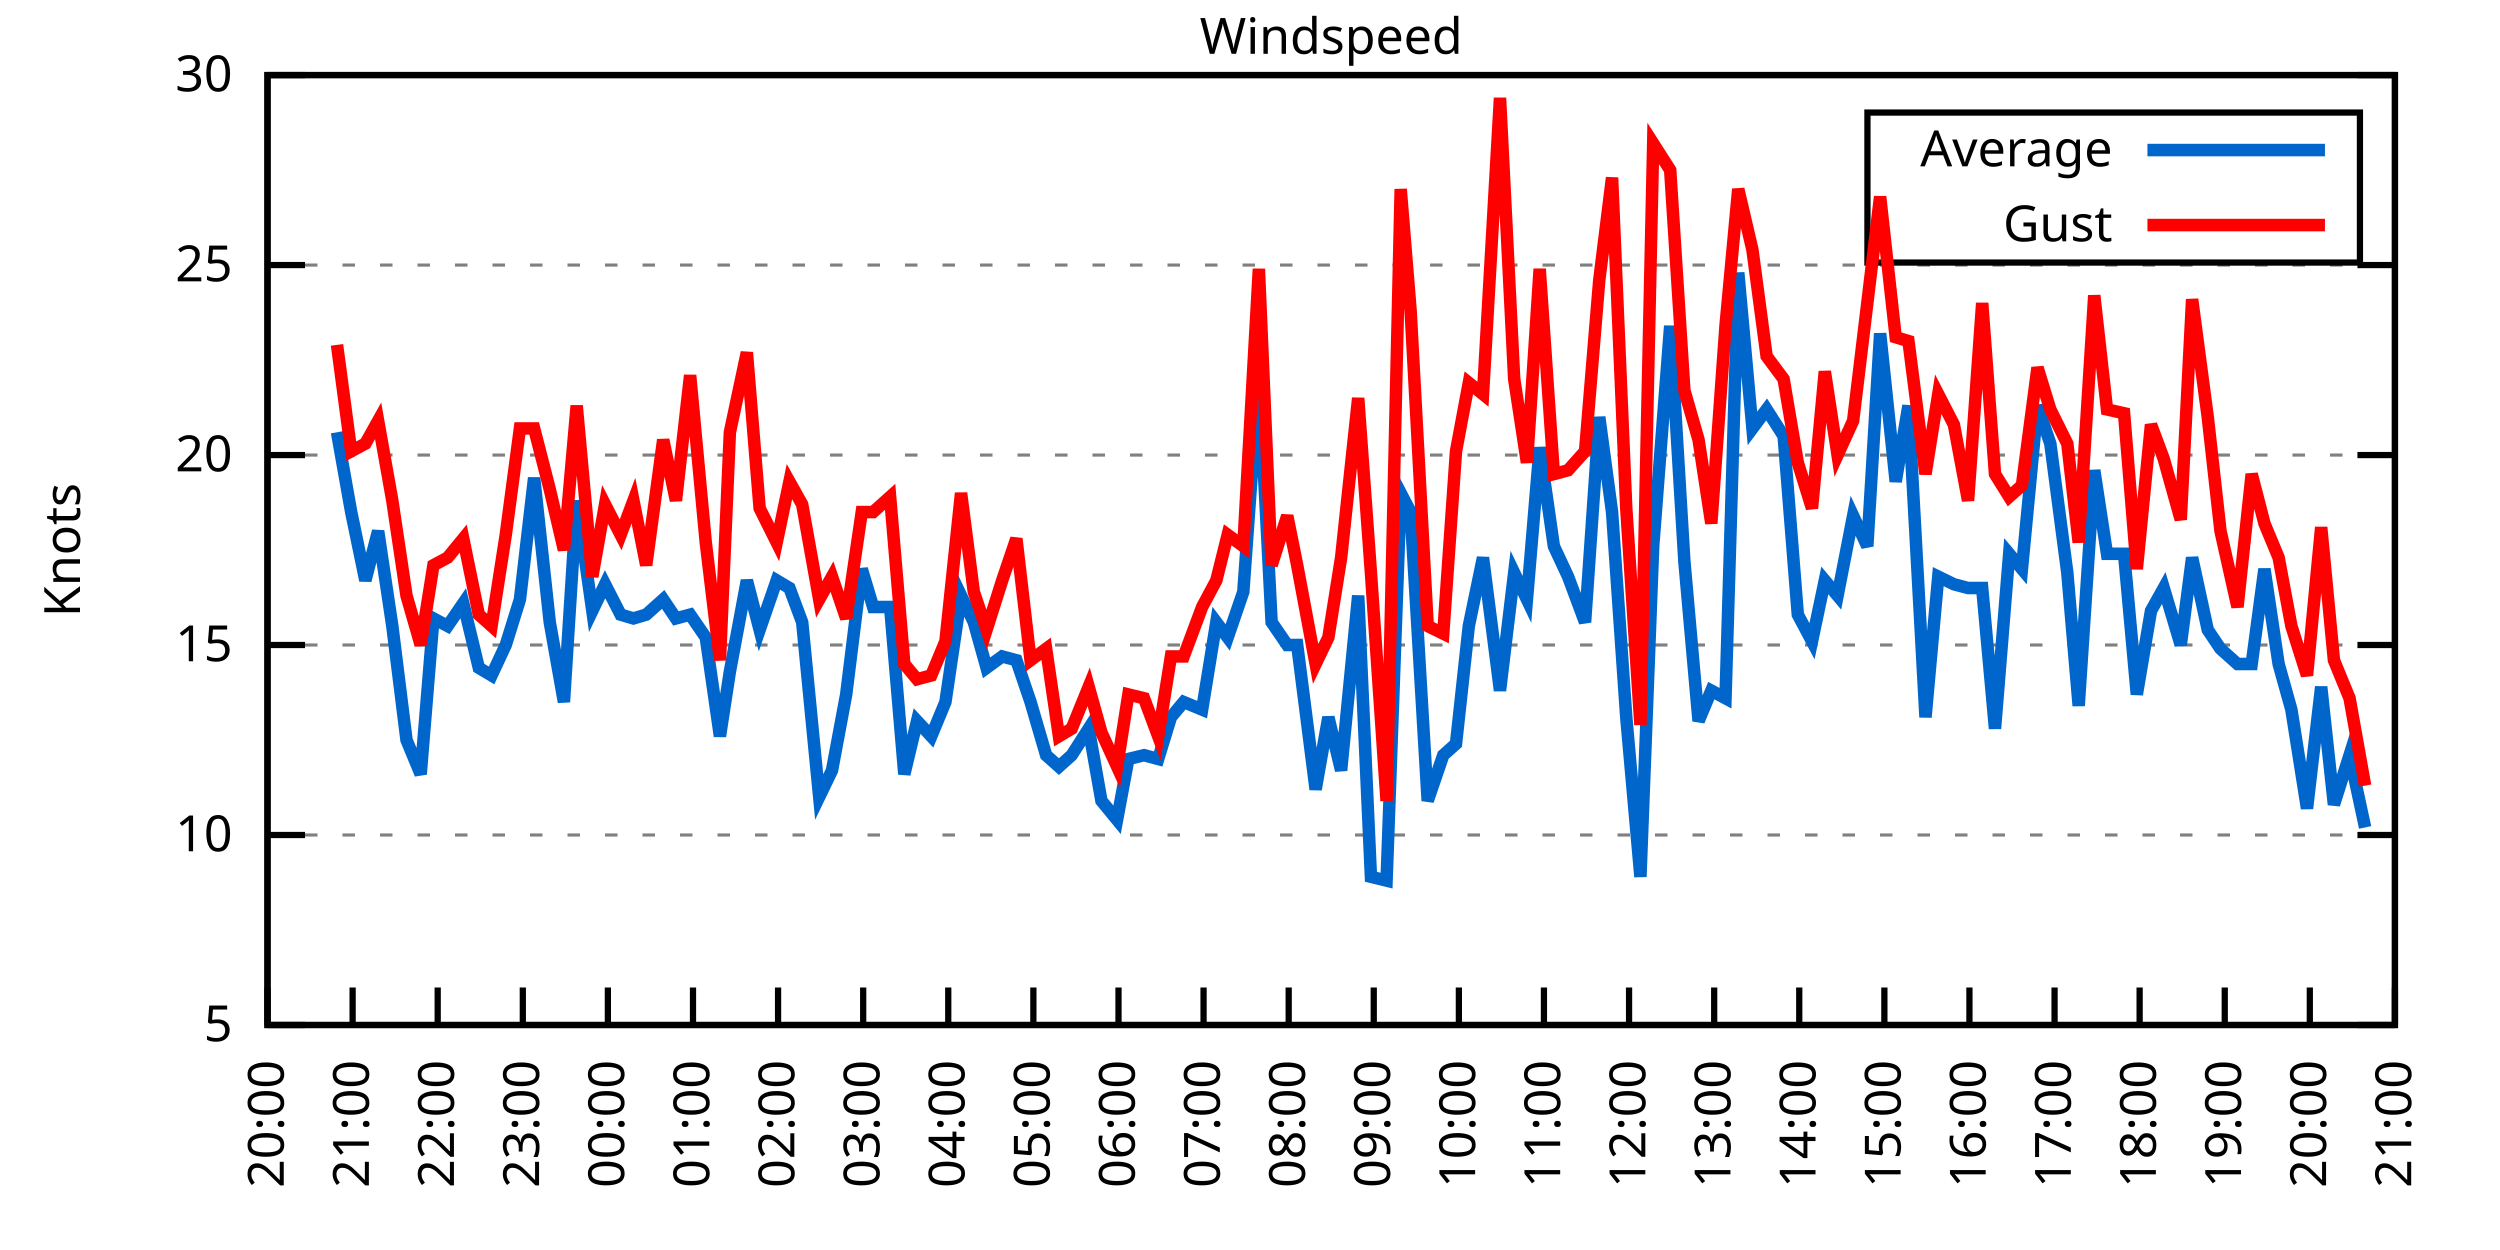
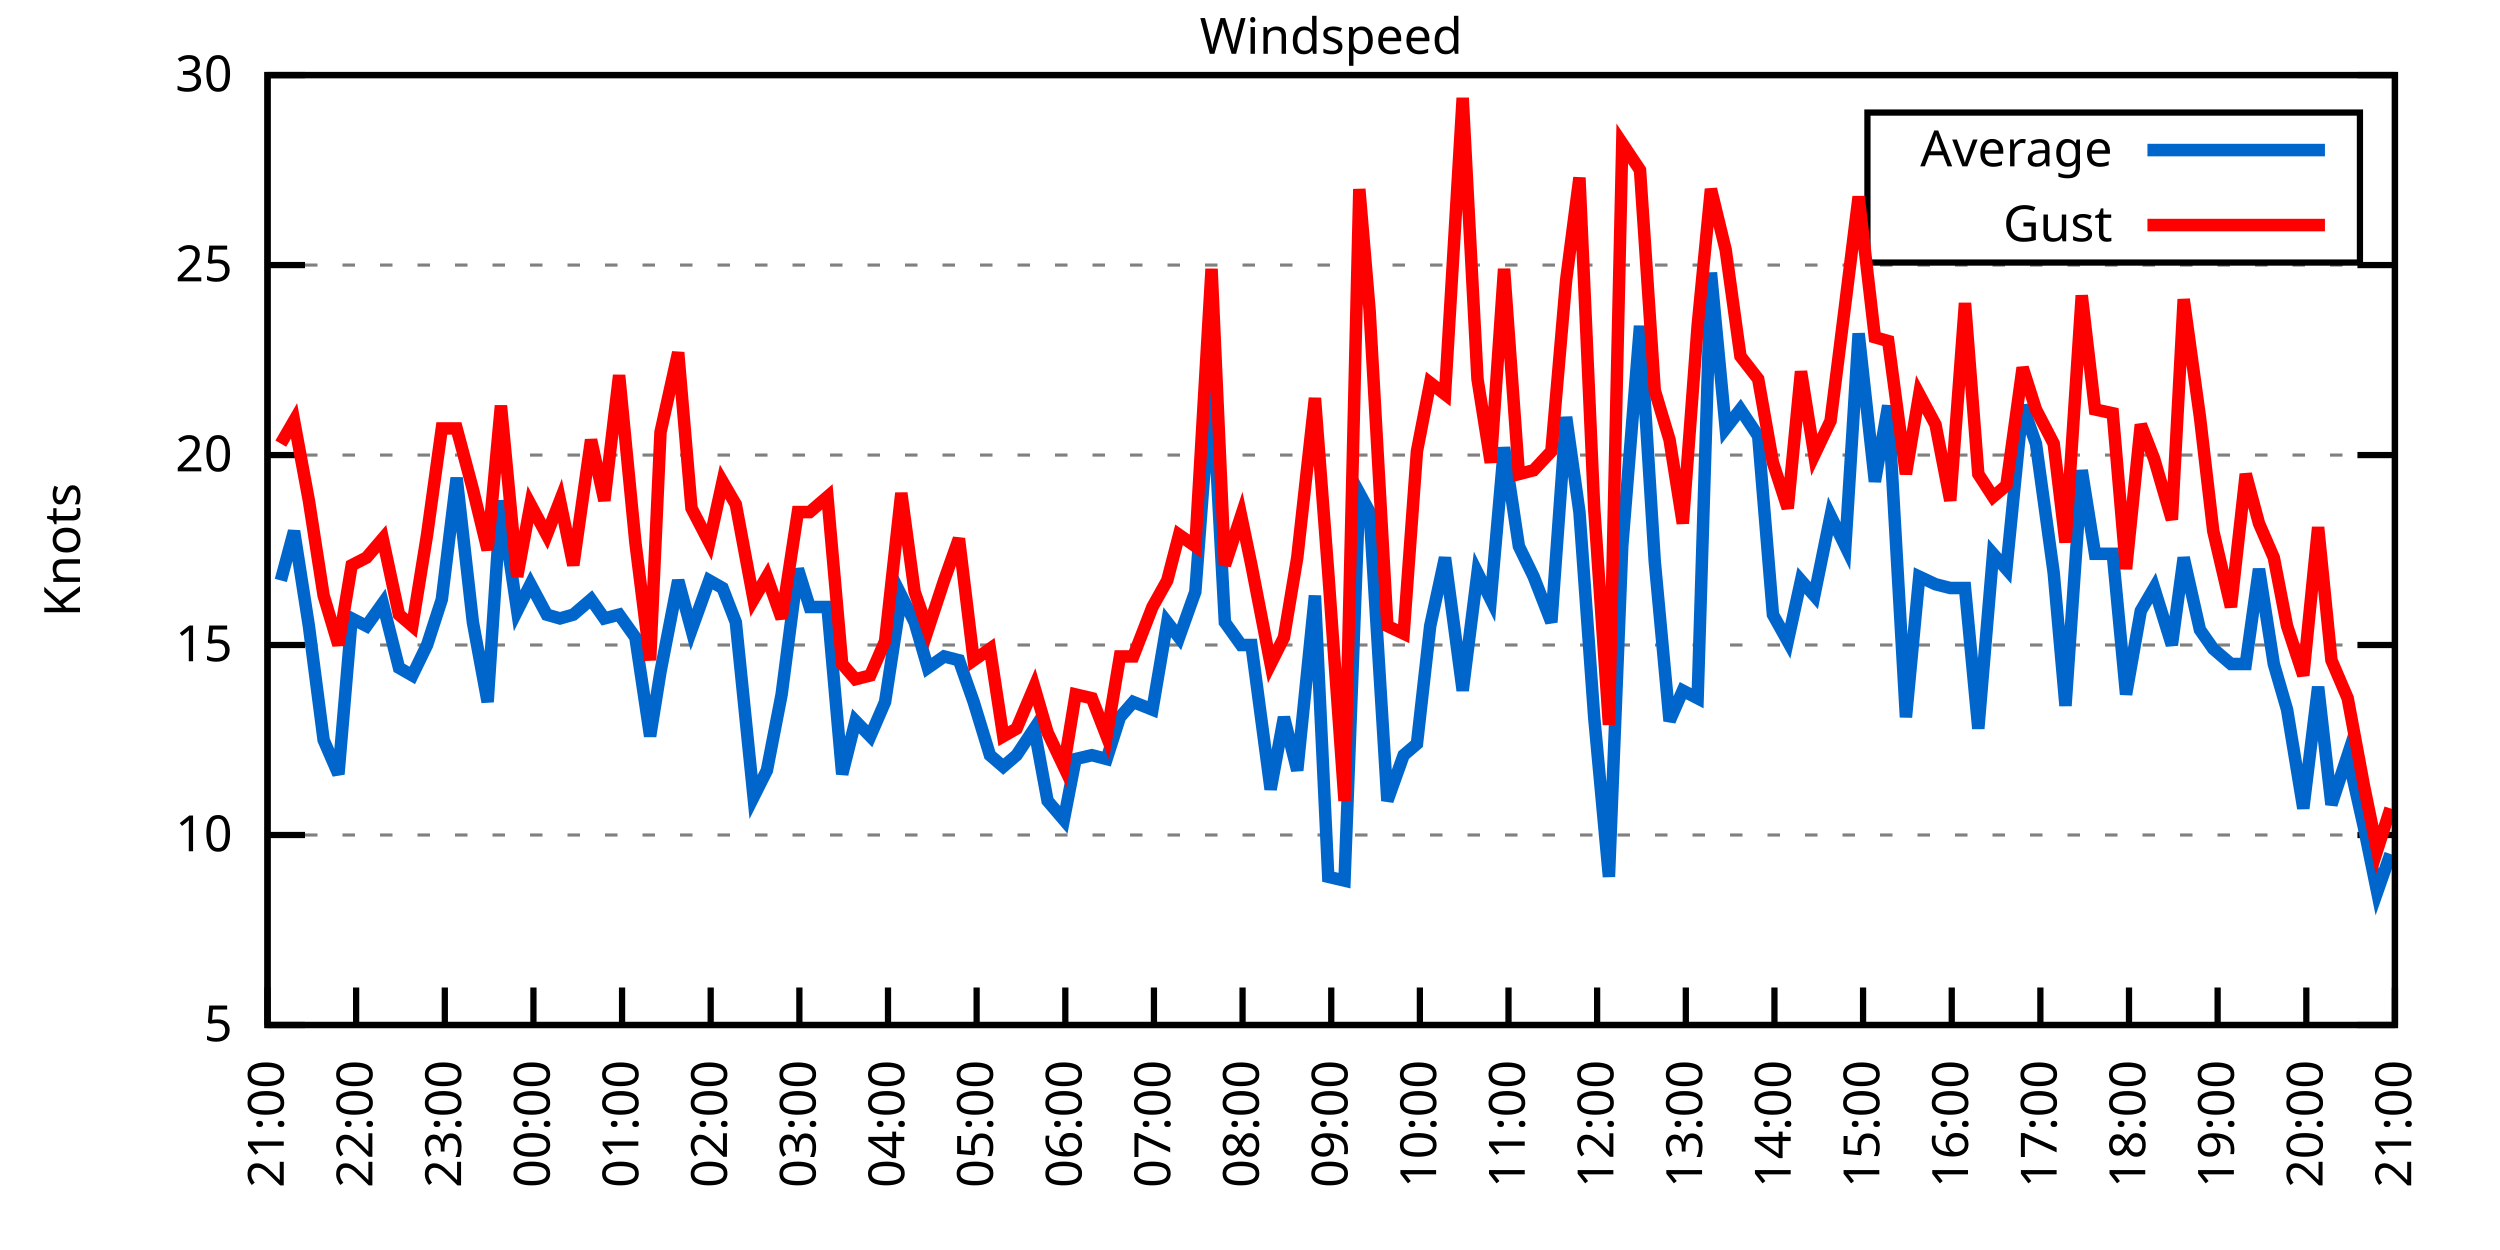
<svg xmlns="http://www.w3.org/2000/svg" xmlns:xlink="http://www.w3.org/1999/xlink" width="400" height="200" viewBox="0 0 400 200">
  <g id="gnuplot_canvas">
    <rect x="0" y="0" width="400" height="200" fill="none" />
    <defs>
      <circle id="gpDot" r="0.5" stroke-width="0.5" stroke="currentColor" />
      <path id="gpPt0" stroke-width="0.333" stroke="currentColor" d="M-1,0 h2 M0,-1 v2" />
      <path id="gpPt1" stroke-width="0.333" stroke="currentColor" d="M-1,-1 L1,1 M1,-1 L-1,1" />
      <path id="gpPt2" stroke-width="0.333" stroke="currentColor" d="M-1,0 L1,0 M0,-1 L0,1 M-1,-1 L1,1 M-1,1 L1,-1" />
      <rect id="gpPt3" stroke-width="0.333" stroke="currentColor" x="-1" y="-1" width="2" height="2" />
      <rect id="gpPt4" stroke-width="0.333" stroke="currentColor" fill="currentColor" x="-1" y="-1" width="2" height="2" />
      <circle id="gpPt5" stroke-width="0.333" stroke="currentColor" cx="0" cy="0" r="1" />
      <use xlink:href="#gpPt5" id="gpPt6" fill="currentColor" stroke="none" />
      <path id="gpPt7" stroke-width="0.333" stroke="currentColor" d="M0,-1.33 L-1.33,0.67 L1.33,0.67 z" />
      <use xlink:href="#gpPt7" id="gpPt8" fill="currentColor" stroke="none" />
      <use xlink:href="#gpPt7" id="gpPt9" stroke="currentColor" transform="rotate(180)" />
      <use xlink:href="#gpPt9" id="gpPt10" fill="currentColor" stroke="none" />
      <use xlink:href="#gpPt3" id="gpPt11" stroke="currentColor" transform="rotate(45)" />
      <use xlink:href="#gpPt11" id="gpPt12" fill="currentColor" stroke="none" />
      <path id="gpPt13" stroke-width="0.333" stroke="currentColor" d="M0,1.330 L1.265,0.411 L0.782,-1.067 L-0.782,-1.076 L-1.265,0.411 z" />
      <use xlink:href="#gpPt13" id="gpPt14" fill="currentColor" stroke="none" />
      <filter id="textbox" filterUnits="objectBoundingBox" x="0" y="0" height="1" width="1">
        <feFlood flood-color="white" flood-opacity="1" result="bgnd" />
        <feComposite in="SourceGraphic" in2="bgnd" operator="atop" />
      </filter>
      <filter id="greybox" filterUnits="objectBoundingBox" x="0" y="0" height="1" width="1">
        <feFlood flood-color="lightgrey" flood-opacity="1" result="grey" />
        <feComposite in="SourceGraphic" in2="grey" operator="atop" />
      </filter>
    </defs>
    <g fill="none" color="white" stroke="currentColor" stroke-width="1.00" stroke-linecap="butt" stroke-linejoin="miter">
</g>
    <g fill="none" color="black" stroke="currentColor" stroke-width="1.00" stroke-linecap="butt" stroke-linejoin="miter">
      <g stroke="none" shape-rendering="crispEdges">
        <polygon fill="rgb(255, 255, 255)" points="42.80,164.00 383.18,164.00 383.18,12.02 42.80,12.02 " />
      </g>
    </g>
    <g fill="none" color="black" stroke="currentColor" stroke-width="1.00" stroke-linecap="butt" stroke-linejoin="miter">
</g>
    <g fill="none" color="black" stroke="black" stroke-width="0.50" stroke-linecap="butt" stroke-linejoin="miter">
</g>
    <g fill="none" color="gray" stroke="currentColor" stroke-width="0.50" stroke-linecap="butt" stroke-linejoin="miter">
      <path stroke="gray" stroke-dasharray="2,4" class="gridline" d="M42.80,164.00 L383.19,164.00  " />
    </g>
    <g fill="none" color="gray" stroke="gray" stroke-width="1.00" stroke-linecap="butt" stroke-linejoin="miter">
</g>
    <g fill="none" color="black" stroke="currentColor" stroke-width="1.00" stroke-linecap="butt" stroke-linejoin="miter">
      <path stroke="black" d="M42.80,164.00 L48.80,164.00 M383.19,164.00 L377.19,164.00  " />
      <g transform="translate(37.20,166.60)" stroke="none" fill="black" font-family="Sans" font-size="8.00" text-anchor="end">
        <text>
          <tspan font-family="Sans"> 5</tspan>
        </text>
      </g>
    </g>
    <g fill="none" color="black" stroke="currentColor" stroke-width="1.00" stroke-linecap="butt" stroke-linejoin="miter">
</g>
    <g fill="none" color="black" stroke="black" stroke-width="0.50" stroke-linecap="butt" stroke-linejoin="miter">
</g>
    <g fill="none" color="gray" stroke="currentColor" stroke-width="0.50" stroke-linecap="butt" stroke-linejoin="miter">
      <path stroke="gray" stroke-dasharray="2,4" class="gridline" d="M42.80,133.60 L383.19,133.60  " />
    </g>
    <g fill="none" color="gray" stroke="gray" stroke-width="1.00" stroke-linecap="butt" stroke-linejoin="miter">
</g>
    <g fill="none" color="black" stroke="currentColor" stroke-width="1.00" stroke-linecap="butt" stroke-linejoin="miter">
      <path stroke="black" d="M42.80,133.60 L48.80,133.60 M383.19,133.60 L377.19,133.60  " />
      <g transform="translate(37.20,136.20)" stroke="none" fill="black" font-family="Sans" font-size="8.00" text-anchor="end">
        <text>
          <tspan font-family="Sans"> 10</tspan>
        </text>
      </g>
    </g>
    <g fill="none" color="black" stroke="currentColor" stroke-width="1.00" stroke-linecap="butt" stroke-linejoin="miter">
</g>
    <g fill="none" color="black" stroke="black" stroke-width="0.50" stroke-linecap="butt" stroke-linejoin="miter">
</g>
    <g fill="none" color="gray" stroke="currentColor" stroke-width="0.50" stroke-linecap="butt" stroke-linejoin="miter">
      <path stroke="gray" stroke-dasharray="2,4" class="gridline" d="M42.80,103.20 L383.19,103.20  " />
    </g>
    <g fill="none" color="gray" stroke="gray" stroke-width="1.00" stroke-linecap="butt" stroke-linejoin="miter">
</g>
    <g fill="none" color="black" stroke="currentColor" stroke-width="1.00" stroke-linecap="butt" stroke-linejoin="miter">
      <path stroke="black" d="M42.80,103.20 L48.80,103.20 M383.19,103.20 L377.19,103.20  " />
      <g transform="translate(37.20,105.80)" stroke="none" fill="black" font-family="Sans" font-size="8.00" text-anchor="end">
        <text>
          <tspan font-family="Sans"> 15</tspan>
        </text>
      </g>
    </g>
    <g fill="none" color="black" stroke="currentColor" stroke-width="1.00" stroke-linecap="butt" stroke-linejoin="miter">
</g>
    <g fill="none" color="black" stroke="black" stroke-width="0.50" stroke-linecap="butt" stroke-linejoin="miter">
</g>
    <g fill="none" color="gray" stroke="currentColor" stroke-width="0.50" stroke-linecap="butt" stroke-linejoin="miter">
      <path stroke="gray" stroke-dasharray="2,4" class="gridline" d="M42.80,72.81 L383.19,72.81  " />
    </g>
    <g fill="none" color="gray" stroke="gray" stroke-width="1.00" stroke-linecap="butt" stroke-linejoin="miter">
</g>
    <g fill="none" color="black" stroke="currentColor" stroke-width="1.00" stroke-linecap="butt" stroke-linejoin="miter">
      <path stroke="black" d="M42.80,72.81 L48.80,72.81 M383.19,72.81 L377.19,72.81  " />
      <g transform="translate(37.20,75.41)" stroke="none" fill="black" font-family="Sans" font-size="8.00" text-anchor="end">
        <text>
          <tspan font-family="Sans"> 20</tspan>
        </text>
      </g>
    </g>
    <g fill="none" color="black" stroke="currentColor" stroke-width="1.00" stroke-linecap="butt" stroke-linejoin="miter">
</g>
    <g fill="none" color="black" stroke="black" stroke-width="0.50" stroke-linecap="butt" stroke-linejoin="miter">
</g>
    <g fill="none" color="gray" stroke="currentColor" stroke-width="0.50" stroke-linecap="butt" stroke-linejoin="miter">
      <path stroke="gray" stroke-dasharray="2,4" class="gridline" d="M42.80,42.41 L383.19,42.41  " />
    </g>
    <g fill="none" color="gray" stroke="gray" stroke-width="1.00" stroke-linecap="butt" stroke-linejoin="miter">
</g>
    <g fill="none" color="black" stroke="currentColor" stroke-width="1.00" stroke-linecap="butt" stroke-linejoin="miter">
      <path stroke="black" d="M42.80,42.41 L48.80,42.41 M383.19,42.41 L377.19,42.41  " />
      <g transform="translate(37.20,45.01)" stroke="none" fill="black" font-family="Sans" font-size="8.00" text-anchor="end">
        <text>
          <tspan font-family="Sans"> 25</tspan>
        </text>
      </g>
    </g>
    <g fill="none" color="black" stroke="currentColor" stroke-width="1.00" stroke-linecap="butt" stroke-linejoin="miter">
</g>
    <g fill="none" color="black" stroke="black" stroke-width="0.50" stroke-linecap="butt" stroke-linejoin="miter">
</g>
    <g fill="none" color="gray" stroke="currentColor" stroke-width="0.50" stroke-linecap="butt" stroke-linejoin="miter">
      <path stroke="gray" stroke-dasharray="2,4" class="gridline" d="M42.80,12.01 L383.19,12.01  " />
    </g>
    <g fill="none" color="gray" stroke="gray" stroke-width="1.00" stroke-linecap="butt" stroke-linejoin="miter">
</g>
    <g fill="none" color="black" stroke="currentColor" stroke-width="1.00" stroke-linecap="butt" stroke-linejoin="miter">
      <path stroke="black" d="M42.80,12.01 L48.80,12.01 M383.19,12.01 L377.19,12.01  " />
      <g transform="translate(37.20,14.61)" stroke="none" fill="black" font-family="Sans" font-size="8.00" text-anchor="end">
        <text>
          <tspan font-family="Sans"> 30</tspan>
        </text>
      </g>
    </g>
    <g fill="none" color="black" stroke="currentColor" stroke-width="1.00" stroke-linecap="butt" stroke-linejoin="miter">
      <path stroke="black" d="M42.80,164.00 L42.80,158.00  " />
      <g transform="translate(45.40,169.60) rotate(270.00)" stroke="none" fill="black" font-family="Sans" font-size="8.00" text-anchor="end">
        <text>
-           <tspan font-family="Sans">20:00</tspan>
-         </text>
-       </g>
-     </g>
-     <g fill="none" color="black" stroke="currentColor" stroke-width="1.00" stroke-linecap="butt" stroke-linejoin="miter">
-       <path stroke="black" d="M56.42,164.00 L56.42,158.00  " />
-       <g transform="translate(59.02,169.60) rotate(270.00)" stroke="none" fill="black" font-family="Sans" font-size="8.00" text-anchor="end">
-         <text>
          <tspan font-family="Sans">21:00</tspan>
        </text>
      </g>
    </g>
    <g fill="none" color="black" stroke="currentColor" stroke-width="1.00" stroke-linecap="butt" stroke-linejoin="miter">
-       <path stroke="black" d="M70.03,164.00 L70.03,158.00  " />
-       <g transform="translate(72.63,169.60) rotate(270.00)" stroke="none" fill="black" font-family="Sans" font-size="8.00" text-anchor="end">
+       <path stroke="black" d="M56.98,164.00 L56.98,158.00  " />
+       <g transform="translate(59.58,169.60) rotate(270.00)" stroke="none" fill="black" font-family="Sans" font-size="8.00" text-anchor="end">
        <text>
          <tspan font-family="Sans">22:00</tspan>
        </text>
      </g>
    </g>
    <g fill="none" color="black" stroke="currentColor" stroke-width="1.00" stroke-linecap="butt" stroke-linejoin="miter">
-       <path stroke="black" d="M83.65,164.00 L83.65,158.00  " />
-       <g transform="translate(86.25,169.60) rotate(270.00)" stroke="none" fill="black" font-family="Sans" font-size="8.00" text-anchor="end">
+       <path stroke="black" d="M71.17,164.00 L71.17,158.00  " />
+       <g transform="translate(73.77,169.60) rotate(270.00)" stroke="none" fill="black" font-family="Sans" font-size="8.00" text-anchor="end">
        <text>
          <tspan font-family="Sans">23:00</tspan>
        </text>
      </g>
    </g>
    <g fill="none" color="black" stroke="currentColor" stroke-width="1.00" stroke-linecap="butt" stroke-linejoin="miter">
-       <path stroke="black" d="M97.26,164.00 L97.26,158.00  " />
-       <g transform="translate(99.86,169.60) rotate(270.00)" stroke="none" fill="black" font-family="Sans" font-size="8.00" text-anchor="end">
+       <path stroke="black" d="M85.35,164.00 L85.35,158.00  " />
+       <g transform="translate(87.95,169.60) rotate(270.00)" stroke="none" fill="black" font-family="Sans" font-size="8.00" text-anchor="end">
        <text>
          <tspan font-family="Sans">00:00</tspan>
        </text>
      </g>
    </g>
    <g fill="none" color="black" stroke="currentColor" stroke-width="1.00" stroke-linecap="butt" stroke-linejoin="miter">
-       <path stroke="black" d="M110.88,164.00 L110.88,158.00  " />
-       <g transform="translate(113.48,169.60) rotate(270.00)" stroke="none" fill="black" font-family="Sans" font-size="8.00" text-anchor="end">
+       <path stroke="black" d="M99.53,164.00 L99.53,158.00  " />
+       <g transform="translate(102.13,169.60) rotate(270.00)" stroke="none" fill="black" font-family="Sans" font-size="8.00" text-anchor="end">
        <text>
          <tspan font-family="Sans">01:00</tspan>
        </text>
      </g>
    </g>
    <g fill="none" color="black" stroke="currentColor" stroke-width="1.00" stroke-linecap="butt" stroke-linejoin="miter">
-       <path stroke="black" d="M124.49,164.00 L124.49,158.00  " />
-       <g transform="translate(127.09,169.60) rotate(270.00)" stroke="none" fill="black" font-family="Sans" font-size="8.00" text-anchor="end">
+       <path stroke="black" d="M113.71,164.00 L113.71,158.00  " />
+       <g transform="translate(116.31,169.60) rotate(270.00)" stroke="none" fill="black" font-family="Sans" font-size="8.00" text-anchor="end">
        <text>
          <tspan font-family="Sans">02:00</tspan>
        </text>
      </g>
    </g>
    <g fill="none" color="black" stroke="currentColor" stroke-width="1.00" stroke-linecap="butt" stroke-linejoin="miter">
-       <path stroke="black" d="M138.11,164.00 L138.11,158.00  " />
-       <g transform="translate(140.71,169.60) rotate(270.00)" stroke="none" fill="black" font-family="Sans" font-size="8.00" text-anchor="end">
+       <path stroke="black" d="M127.90,164.00 L127.90,158.00  " />
+       <g transform="translate(130.50,169.60) rotate(270.00)" stroke="none" fill="black" font-family="Sans" font-size="8.00" text-anchor="end">
        <text>
          <tspan font-family="Sans">03:00</tspan>
        </text>
      </g>
    </g>
    <g fill="none" color="black" stroke="currentColor" stroke-width="1.00" stroke-linecap="butt" stroke-linejoin="miter">
-       <path stroke="black" d="M151.72,164.00 L151.72,158.00  " />
-       <g transform="translate(154.32,169.60) rotate(270.00)" stroke="none" fill="black" font-family="Sans" font-size="8.00" text-anchor="end">
+       <path stroke="black" d="M142.08,164.00 L142.08,158.00  " />
+       <g transform="translate(144.68,169.60) rotate(270.00)" stroke="none" fill="black" font-family="Sans" font-size="8.00" text-anchor="end">
        <text>
          <tspan font-family="Sans">04:00</tspan>
        </text>
      </g>
    </g>
    <g fill="none" color="black" stroke="currentColor" stroke-width="1.00" stroke-linecap="butt" stroke-linejoin="miter">
-       <path stroke="black" d="M165.34,164.00 L165.34,158.00  " />
-       <g transform="translate(167.94,169.60) rotate(270.00)" stroke="none" fill="black" font-family="Sans" font-size="8.00" text-anchor="end">
+       <path stroke="black" d="M156.26,164.00 L156.26,158.00  " />
+       <g transform="translate(158.86,169.60) rotate(270.00)" stroke="none" fill="black" font-family="Sans" font-size="8.00" text-anchor="end">
        <text>
          <tspan font-family="Sans">05:00</tspan>
        </text>
      </g>
    </g>
    <g fill="none" color="black" stroke="currentColor" stroke-width="1.00" stroke-linecap="butt" stroke-linejoin="miter">
-       <path stroke="black" d="M178.96,164.00 L178.96,158.00  " />
-       <g transform="translate(181.56,169.60) rotate(270.00)" stroke="none" fill="black" font-family="Sans" font-size="8.00" text-anchor="end">
+       <path stroke="black" d="M170.45,164.00 L170.45,158.00  " />
+       <g transform="translate(173.05,169.60) rotate(270.00)" stroke="none" fill="black" font-family="Sans" font-size="8.00" text-anchor="end">
        <text>
          <tspan font-family="Sans">06:00</tspan>
        </text>
      </g>
    </g>
    <g fill="none" color="black" stroke="currentColor" stroke-width="1.00" stroke-linecap="butt" stroke-linejoin="miter">
-       <path stroke="black" d="M192.57,164.00 L192.57,158.00  " />
-       <g transform="translate(195.17,169.60) rotate(270.00)" stroke="none" fill="black" font-family="Sans" font-size="8.00" text-anchor="end">
+       <path stroke="black" d="M184.63,164.00 L184.63,158.00  " />
+       <g transform="translate(187.23,169.60) rotate(270.00)" stroke="none" fill="black" font-family="Sans" font-size="8.00" text-anchor="end">
        <text>
          <tspan font-family="Sans">07:00</tspan>
        </text>
      </g>
    </g>
    <g fill="none" color="black" stroke="currentColor" stroke-width="1.00" stroke-linecap="butt" stroke-linejoin="miter">
-       <path stroke="black" d="M206.19,164.00 L206.19,158.00  " />
-       <g transform="translate(208.79,169.60) rotate(270.00)" stroke="none" fill="black" font-family="Sans" font-size="8.00" text-anchor="end">
+       <path stroke="black" d="M198.81,164.00 L198.81,158.00  " />
+       <g transform="translate(201.41,169.60) rotate(270.00)" stroke="none" fill="black" font-family="Sans" font-size="8.00" text-anchor="end">
        <text>
          <tspan font-family="Sans">08:00</tspan>
        </text>
      </g>
    </g>
    <g fill="none" color="black" stroke="currentColor" stroke-width="1.00" stroke-linecap="butt" stroke-linejoin="miter">
-       <path stroke="black" d="M219.80,164.00 L219.80,158.00  " />
-       <g transform="translate(222.40,169.60) rotate(270.00)" stroke="none" fill="black" font-family="Sans" font-size="8.00" text-anchor="end">
+       <path stroke="black" d="M213.00,164.00 L213.00,158.00  " />
+       <g transform="translate(215.60,169.60) rotate(270.00)" stroke="none" fill="black" font-family="Sans" font-size="8.00" text-anchor="end">
        <text>
          <tspan font-family="Sans">09:00</tspan>
        </text>
      </g>
    </g>
    <g fill="none" color="black" stroke="currentColor" stroke-width="1.00" stroke-linecap="butt" stroke-linejoin="miter">
-       <path stroke="black" d="M233.42,164.00 L233.42,158.00  " />
-       <g transform="translate(236.02,169.60) rotate(270.00)" stroke="none" fill="black" font-family="Sans" font-size="8.00" text-anchor="end">
+       <path stroke="black" d="M227.18,164.00 L227.18,158.00  " />
+       <g transform="translate(229.78,169.60) rotate(270.00)" stroke="none" fill="black" font-family="Sans" font-size="8.00" text-anchor="end">
        <text>
          <tspan font-family="Sans">10:00</tspan>
        </text>
      </g>
    </g>
    <g fill="none" color="black" stroke="currentColor" stroke-width="1.00" stroke-linecap="butt" stroke-linejoin="miter">
-       <path stroke="black" d="M247.03,164.00 L247.03,158.00  " />
-       <g transform="translate(249.63,169.60) rotate(270.00)" stroke="none" fill="black" font-family="Sans" font-size="8.00" text-anchor="end">
+       <path stroke="black" d="M241.36,164.00 L241.36,158.00  " />
+       <g transform="translate(243.96,169.60) rotate(270.00)" stroke="none" fill="black" font-family="Sans" font-size="8.00" text-anchor="end">
        <text>
          <tspan font-family="Sans">11:00</tspan>
        </text>
      </g>
    </g>
    <g fill="none" color="black" stroke="currentColor" stroke-width="1.00" stroke-linecap="butt" stroke-linejoin="miter">
-       <path stroke="black" d="M260.65,164.00 L260.65,158.00  " />
-       <g transform="translate(263.25,169.60) rotate(270.00)" stroke="none" fill="black" font-family="Sans" font-size="8.00" text-anchor="end">
+       <path stroke="black" d="M255.54,164.00 L255.54,158.00  " />
+       <g transform="translate(258.14,169.60) rotate(270.00)" stroke="none" fill="black" font-family="Sans" font-size="8.00" text-anchor="end">
        <text>
          <tspan font-family="Sans">12:00</tspan>
        </text>
      </g>
    </g>
    <g fill="none" color="black" stroke="currentColor" stroke-width="1.00" stroke-linecap="butt" stroke-linejoin="miter">
-       <path stroke="black" d="M274.27,164.00 L274.27,158.00  " />
-       <g transform="translate(276.87,169.60) rotate(270.00)" stroke="none" fill="black" font-family="Sans" font-size="8.00" text-anchor="end">
+       <path stroke="black" d="M269.73,164.00 L269.73,158.00  " />
+       <g transform="translate(272.33,169.60) rotate(270.00)" stroke="none" fill="black" font-family="Sans" font-size="8.00" text-anchor="end">
        <text>
          <tspan font-family="Sans">13:00</tspan>
        </text>
      </g>
    </g>
    <g fill="none" color="black" stroke="currentColor" stroke-width="1.00" stroke-linecap="butt" stroke-linejoin="miter">
-       <path stroke="black" d="M287.88,164.00 L287.88,158.00  " />
-       <g transform="translate(290.48,169.60) rotate(270.00)" stroke="none" fill="black" font-family="Sans" font-size="8.00" text-anchor="end">
+       <path stroke="black" d="M283.91,164.00 L283.91,158.00  " />
+       <g transform="translate(286.51,169.60) rotate(270.00)" stroke="none" fill="black" font-family="Sans" font-size="8.00" text-anchor="end">
        <text>
          <tspan font-family="Sans">14:00</tspan>
        </text>
      </g>
    </g>
    <g fill="none" color="black" stroke="currentColor" stroke-width="1.00" stroke-linecap="butt" stroke-linejoin="miter">
-       <path stroke="black" d="M301.50,164.00 L301.50,158.00  " />
-       <g transform="translate(304.10,169.60) rotate(270.00)" stroke="none" fill="black" font-family="Sans" font-size="8.00" text-anchor="end">
+       <path stroke="black" d="M298.09,164.00 L298.09,158.00  " />
+       <g transform="translate(300.69,169.60) rotate(270.00)" stroke="none" fill="black" font-family="Sans" font-size="8.00" text-anchor="end">
        <text>
          <tspan font-family="Sans">15:00</tspan>
        </text>
      </g>
    </g>
    <g fill="none" color="black" stroke="currentColor" stroke-width="1.00" stroke-linecap="butt" stroke-linejoin="miter">
-       <path stroke="black" d="M315.11,164.00 L315.11,158.00  " />
-       <g transform="translate(317.71,169.60) rotate(270.00)" stroke="none" fill="black" font-family="Sans" font-size="8.00" text-anchor="end">
+       <path stroke="black" d="M312.28,164.00 L312.28,158.00  " />
+       <g transform="translate(314.88,169.60) rotate(270.00)" stroke="none" fill="black" font-family="Sans" font-size="8.00" text-anchor="end">
        <text>
          <tspan font-family="Sans">16:00</tspan>
        </text>
      </g>
    </g>
    <g fill="none" color="black" stroke="currentColor" stroke-width="1.00" stroke-linecap="butt" stroke-linejoin="miter">
-       <path stroke="black" d="M328.73,164.00 L328.73,158.00  " />
-       <g transform="translate(331.33,169.60) rotate(270.00)" stroke="none" fill="black" font-family="Sans" font-size="8.00" text-anchor="end">
+       <path stroke="black" d="M326.46,164.00 L326.46,158.00  " />
+       <g transform="translate(329.06,169.60) rotate(270.00)" stroke="none" fill="black" font-family="Sans" font-size="8.00" text-anchor="end">
        <text>
          <tspan font-family="Sans">17:00</tspan>
        </text>
      </g>
    </g>
    <g fill="none" color="black" stroke="currentColor" stroke-width="1.00" stroke-linecap="butt" stroke-linejoin="miter">
-       <path stroke="black" d="M342.34,164.00 L342.34,158.00  " />
-       <g transform="translate(344.94,169.60) rotate(270.00)" stroke="none" fill="black" font-family="Sans" font-size="8.00" text-anchor="end">
+       <path stroke="black" d="M340.64,164.00 L340.64,158.00  " />
+       <g transform="translate(343.24,169.60) rotate(270.00)" stroke="none" fill="black" font-family="Sans" font-size="8.00" text-anchor="end">
        <text>
          <tspan font-family="Sans">18:00</tspan>
        </text>
      </g>
    </g>
    <g fill="none" color="black" stroke="currentColor" stroke-width="1.00" stroke-linecap="butt" stroke-linejoin="miter">
-       <path stroke="black" d="M355.96,164.00 L355.96,158.00  " />
-       <g transform="translate(358.56,169.60) rotate(270.00)" stroke="none" fill="black" font-family="Sans" font-size="8.00" text-anchor="end">
+       <path stroke="black" d="M354.82,164.00 L354.82,158.00  " />
+       <g transform="translate(357.42,169.60) rotate(270.00)" stroke="none" fill="black" font-family="Sans" font-size="8.00" text-anchor="end">
        <text>
          <tspan font-family="Sans">19:00</tspan>
        </text>
      </g>
    </g>
    <g fill="none" color="black" stroke="currentColor" stroke-width="1.00" stroke-linecap="butt" stroke-linejoin="miter">
-       <path stroke="black" d="M369.57,164.00 L369.57,158.00  " />
-       <g transform="translate(372.17,169.60) rotate(270.00)" stroke="none" fill="black" font-family="Sans" font-size="8.00" text-anchor="end">
+       <path stroke="black" d="M369.01,164.00 L369.01,158.00  " />
+       <g transform="translate(371.61,169.60) rotate(270.00)" stroke="none" fill="black" font-family="Sans" font-size="8.00" text-anchor="end">
        <text>
          <tspan font-family="Sans">20:00</tspan>
        </text>
      </g>
    </g>
    <g fill="none" color="black" stroke="currentColor" stroke-width="1.00" stroke-linecap="butt" stroke-linejoin="miter">
      <path stroke="black" d="M383.19,164.00 L383.19,158.00  " />
      <g transform="translate(385.79,169.60) rotate(270.00)" stroke="none" fill="black" font-family="Sans" font-size="8.00" text-anchor="end">
        <text>
          <tspan font-family="Sans">21:00</tspan>
        </text>
      </g>
    </g>
    <g fill="none" color="black" stroke="currentColor" stroke-width="1.00" stroke-linecap="butt" stroke-linejoin="miter">
</g>
    <g fill="none" color="black" stroke="currentColor" stroke-width="1.00" stroke-linecap="butt" stroke-linejoin="miter">
      <path stroke="black" d="M42.80,12.01 L42.80,164.00 L383.19,164.00 L383.19,12.01 L42.80,12.01 Z  " />
    </g>
    <g fill="none" color="black" stroke="currentColor" stroke-width="1.00" stroke-linecap="butt" stroke-linejoin="miter">
</g>
    <g fill="none" color="black" stroke="currentColor" stroke-width="1.00" stroke-linecap="butt" stroke-linejoin="miter">
      <path stroke="black" d="M298.79,42.01 L298.79,18.01 L377.59,18.01 L377.59,42.01 L298.79,42.01 Z  " />
    </g>
    <g id="Windspeed_plot_1">
      <g fill="none" color="white" stroke="black" stroke-width="2.00" stroke-linecap="butt" stroke-linejoin="miter">
</g>
      <g fill="none" color="black" stroke="currentColor" stroke-width="2.00" stroke-linecap="butt" stroke-linejoin="miter">
        <g transform="translate(337.99,26.61)" stroke="none" fill="black" font-family="Sans" font-size="8.00" text-anchor="end">
          <text>
            <tspan font-family="Sans">Average</tspan>
          </text>
        </g>
      </g>
      <g fill="none" color="black" stroke="currentColor" stroke-width="2.00" stroke-linecap="butt" stroke-linejoin="miter">
-         <path stroke="rgb(  0, 102, 204)" d="M343.59,24.01 L371.99,24.01 M53.92,69.16 L56.19,81.93 L58.46,92.87 L60.50,84.97 L62.77,100.16 L65.04,118.40   L67.31,123.87 L69.35,98.95 L71.62,100.16 L74.12,96.52 L76.61,106.85 L78.65,108.07 L80.92,103.20 L83.19,95.91   L85.46,76.45 L87.96,99.56 L90.23,112.32 L92.27,80.10 L94.77,97.73 L96.81,93.48 L99.30,98.34 L101.35,98.95   L103.39,98.34 L106.11,95.91 L108.15,98.95 L110.42,98.34 L112.92,101.99 L115.19,117.80 L116.78,107.46 L119.50,92.87   L121.54,100.77 L124.27,92.87 L126.31,94.08 L128.35,99.56 L131.07,127.52 L133.12,123.27 L135.39,111.11 L137.88,91.04   L139.70,97.12 L142.42,97.12 L144.69,123.87 L146.73,115.36 L149.00,117.80 L151.27,112.32 L153.77,95.30 L155.81,99.56   L157.85,106.85 L160.35,105.03 L162.62,105.64 L164.89,112.32 L167.38,120.83 L169.43,122.66 L171.47,120.83 L174.19,116.58   L176.23,128.13 L178.73,131.17 L180.54,121.44 L183.04,120.83 L185.31,121.44 L187.35,114.76 L189.39,112.32 L192.34,113.54   L194.61,99.56 L196.43,101.99 L198.93,94.69 L201.42,60.04 L203.46,99.56 L205.96,103.20 L207.55,103.20 L210.50,126.31   L212.54,114.76 L214.58,123.27 L217.31,95.30 L219.35,140.29 L221.85,140.90 L224.11,78.89 L225.70,81.93 L228.43,128.13   L230.92,120.83 L232.96,119.01 L235.01,100.16 L237.28,89.22 L240.00,110.50 L242.27,91.65 L244.31,95.91 L246.35,71.59   L248.62,87.40 L250.89,92.26 L253.61,99.56 L255.88,66.73 L257.93,81.93 L260.20,114.76 L262.47,140.29 L264.51,87.40   L267.23,52.14 L269.50,89.83 L271.77,115.36 L273.81,110.50 L276.08,111.72 L278.12,43.62 L280.39,68.55 L282.66,65.51   L285.38,69.77 L287.65,98.34 L289.92,102.60 L291.97,92.87 L294.01,95.30 L296.50,82.53 L298.77,87.40 L300.82,53.35   L303.31,77.06 L305.35,64.90 L308.08,114.76 L310.12,92.26 L312.62,93.48 L314.89,94.08 L317.15,94.08 L319.20,116.58   L321.47,88.61 L323.51,91.04 L326.00,64.90 L328.05,70.98 L330.77,91.65 L332.59,112.93 L335.08,75.24 L337.12,88.61   L339.85,88.61 L341.89,111.11 L344.16,97.73 L346.20,94.08 L348.92,103.20 L350.74,89.22 L353.24,100.77 L355.28,103.81   L358.00,106.24 L360.27,106.24 L362.31,91.04 L364.58,106.24 L366.62,113.54 L369.12,129.35 L371.39,109.89 L373.43,128.74   L375.93,120.83 L378.42,132.39  " />
+         <path stroke="rgb(  0, 102, 204)" d="M343.59,24.01 L371.99,24.01 M44.93,92.87 L47.05,84.97 L49.42,100.16 L51.78,118.40 L54.15,123.87 L56.27,98.95   L58.64,100.16 L61.24,96.52 L63.84,106.85 L65.97,108.07 L68.33,103.20 L70.69,95.91 L73.06,76.45 L75.66,99.56   L78.02,112.32 L80.15,80.10 L82.75,97.73 L84.88,93.48 L87.48,98.34 L89.60,98.95 L91.73,98.34 L94.57,95.91   L96.70,98.95 L99.06,98.34 L101.66,101.99 L104.02,117.80 L105.68,107.46 L108.51,92.87 L110.64,100.77 L113.48,92.87   L115.61,94.08 L117.73,99.56 L120.57,127.52 L122.70,123.27 L125.06,111.11 L127.66,91.04 L129.55,97.12 L132.39,97.12   L134.75,123.87 L136.88,115.36 L139.24,117.80 L141.61,112.32 L144.21,95.30 L146.34,99.56 L148.46,106.85 L151.06,105.03   L153.43,105.64 L155.79,112.32 L158.39,120.83 L160.52,122.66 L162.65,120.83 L165.48,116.58 L167.61,128.13 L170.21,131.17   L172.10,121.44 L174.70,120.83 L177.06,121.44 L179.19,114.76 L181.32,112.32 L184.39,113.54 L186.76,99.56 L188.65,101.99   L191.25,94.69 L193.85,60.04 L195.98,99.56 L198.58,103.20 L200.23,103.20 L203.30,126.31 L205.43,114.76 L207.56,123.27   L210.39,95.30 L212.52,140.29 L215.12,140.90 L217.49,78.89 L219.14,81.93 L221.98,128.13 L224.58,120.83 L226.71,119.01   L228.83,100.16 L231.20,89.22 L234.03,110.50 L236.40,91.65 L238.52,95.91 L240.65,71.59 L243.02,87.40 L245.38,92.26   L248.22,99.56 L250.58,66.73 L252.71,81.93 L255.07,114.76 L257.43,140.29 L259.56,87.40 L262.40,52.14 L264.76,89.83   L267.13,115.36 L269.25,110.50 L271.62,111.72 L273.75,43.62 L276.11,68.55 L278.47,65.51 L281.31,69.77 L283.67,98.34   L286.04,102.60 L288.16,92.87 L290.29,95.30 L292.89,82.53 L295.26,87.40 L297.38,53.35 L299.98,77.06 L302.11,64.90   L304.95,114.76 L307.08,92.26 L309.68,93.48 L312.04,94.08 L314.40,94.08 L316.53,116.58 L318.89,88.61 L321.02,91.04   L323.62,64.90 L325.75,70.98 L328.59,91.65 L330.48,112.93 L333.08,75.24 L335.20,88.61 L338.04,88.61 L340.17,111.11   L342.53,97.73 L344.66,94.08 L347.50,103.20 L349.39,89.22 L351.99,100.77 L354.12,103.81 L356.95,106.24 L359.32,106.24   L361.44,91.04 L363.81,106.24 L365.93,113.54 L368.53,129.35 L370.90,109.89 L373.03,128.74 L375.63,120.83 L378.23,132.39   L380.35,142.72 L382.48,136.64  " />
      </g>
    </g>
    <g id="Windspeed_plot_2">
      <g fill="none" color="black" stroke="currentColor" stroke-width="2.00" stroke-linecap="butt" stroke-linejoin="miter">
        <g transform="translate(337.99,38.61)" stroke="none" fill="black" font-family="Sans" font-size="8.00" text-anchor="end">
          <text>
            <tspan font-family="Sans">Gust</tspan>
          </text>
        </g>
      </g>
      <g fill="none" color="black" stroke="currentColor" stroke-width="2.00" stroke-linecap="butt" stroke-linejoin="miter">
-         <path stroke="rgb(255,   0,   0)" d="M343.59,36.01 L371.99,36.01 M53.92,55.18 L56.19,72.20 L58.46,70.98 L60.50,67.33 L62.77,80.10 L65.04,95.30   L67.31,103.20 L69.35,90.44 L71.62,89.22 L74.12,86.18 L76.61,98.34 L78.65,100.16 L80.92,85.57 L83.19,68.55   L85.46,68.55 L87.96,78.28 L90.23,88.00 L92.27,64.90 L94.77,92.26 L96.81,80.71 L99.30,85.57 L101.35,80.10   L103.39,90.44 L106.11,70.37 L108.15,80.10 L110.42,60.04 L112.92,86.79 L115.19,105.64 L116.78,69.16 L119.50,56.39   L121.54,81.32 L124.27,86.79 L126.31,77.06 L128.35,80.71 L131.07,95.91 L133.12,92.26 L135.39,98.95 L137.88,81.93   L139.70,81.93 L142.42,79.49 L144.69,106.24 L146.73,108.68 L149.00,108.07 L151.27,102.60 L153.77,78.89 L155.81,94.69   L157.85,100.77 L160.35,92.87 L162.62,86.18 L164.89,105.64 L167.38,103.81 L169.43,117.80 L171.47,116.58 L174.19,109.89   L176.23,117.19 L178.73,122.66 L180.54,111.11 L183.04,111.72 L185.31,117.80 L187.35,105.03 L189.39,105.03 L192.34,97.12   L194.61,92.87 L196.43,85.57 L198.93,87.40 L201.42,43.02 L203.46,90.44 L205.96,82.53 L207.55,90.44 L210.50,106.24   L212.54,101.99 L214.58,89.22 L217.31,63.69 L219.35,91.65 L221.85,128.13 L224.11,30.25 L225.70,49.70 L228.43,100.16   L230.92,101.38 L232.96,72.20 L235.01,61.25 L237.28,63.08 L240.00,15.66 L242.27,60.65 L244.31,74.02 L246.35,43.02   L248.62,75.85 L250.89,75.24 L253.61,72.20 L255.88,44.84 L257.93,28.42 L260.20,81.32 L262.47,115.97 L264.51,22.95   L267.23,27.21 L269.50,62.47 L271.77,70.37 L273.81,83.75 L276.08,52.14 L278.12,30.25 L280.39,39.98 L282.66,57.00   L285.38,60.65 L287.65,74.02 L289.92,81.32 L291.97,59.43 L294.01,72.81 L296.50,67.33 L298.77,48.49 L300.82,31.46   L303.31,53.96 L305.35,54.57 L308.08,75.85 L310.12,63.08 L312.62,67.94 L314.89,80.10 L317.15,48.49 L319.20,75.85   L321.47,79.49 L323.51,77.67 L326.00,58.82 L328.05,65.51 L330.77,70.98 L332.59,86.79 L335.08,47.27 L337.12,65.51   L339.85,66.12 L341.89,91.04 L344.16,67.94 L346.20,73.41 L348.92,83.14 L350.74,47.88 L353.24,66.73 L355.28,84.97   L358.00,97.12 L360.27,75.85 L362.31,83.75 L364.58,89.22 L366.62,100.16 L369.12,108.07 L371.39,84.36 L373.43,105.64   L375.93,111.72 L378.42,125.70  " />
+         <path stroke="rgb(255,   0,   0)" d="M343.59,36.01 L371.99,36.01 M44.93,70.98 L47.05,67.33 L49.42,80.10 L51.78,95.30 L54.15,103.20 L56.27,90.44   L58.64,89.22 L61.24,86.18 L63.84,98.34 L65.97,100.16 L68.33,85.57 L70.69,68.55 L73.06,68.55 L75.66,78.28   L78.02,88.00 L80.15,64.90 L82.75,92.26 L84.88,80.71 L87.48,85.57 L89.60,80.10 L91.73,90.44 L94.57,70.37   L96.70,80.10 L99.06,60.04 L101.66,86.79 L104.02,105.64 L105.68,69.16 L108.51,56.39 L110.64,81.32 L113.48,86.79   L115.61,77.06 L117.73,80.71 L120.57,95.91 L122.70,92.26 L125.06,98.95 L127.66,81.93 L129.55,81.93 L132.39,79.49   L134.75,106.24 L136.88,108.68 L139.24,108.07 L141.61,102.60 L144.21,78.89 L146.34,94.69 L148.46,100.77 L151.06,92.87   L153.43,86.18 L155.79,105.64 L158.39,103.81 L160.52,117.80 L162.65,116.58 L165.48,109.89 L167.61,117.19 L170.21,122.66   L172.10,111.11 L174.70,111.72 L177.06,117.80 L179.19,105.03 L181.32,105.03 L184.39,97.12 L186.76,92.87 L188.65,85.57   L191.25,87.40 L193.85,43.02 L195.98,90.44 L198.58,82.53 L200.23,90.44 L203.30,106.24 L205.43,101.99 L207.56,89.22   L210.39,63.69 L212.52,91.65 L215.12,128.13 L217.49,30.25 L219.14,49.70 L221.98,100.16 L224.58,101.38 L226.71,72.20   L228.83,61.25 L231.20,63.08 L234.03,15.66 L236.40,60.65 L238.52,74.02 L240.65,43.02 L243.02,75.85 L245.38,75.24   L248.22,72.20 L250.58,44.84 L252.71,28.42 L255.07,81.32 L257.43,115.97 L259.56,22.95 L262.40,27.21 L264.76,62.47   L267.13,70.37 L269.25,83.75 L271.62,52.14 L273.75,30.25 L276.11,39.98 L278.47,57.00 L281.31,60.65 L283.67,74.02   L286.04,81.32 L288.16,59.43 L290.29,72.81 L292.89,67.33 L295.26,48.49 L297.38,31.46 L299.98,53.96 L302.11,54.57   L304.95,75.85 L307.08,63.08 L309.68,67.94 L312.04,80.10 L314.40,48.49 L316.53,75.85 L318.89,79.49 L321.02,77.67   L323.62,58.82 L325.75,65.51 L328.59,70.98 L330.48,86.79 L333.08,47.27 L335.20,65.51 L338.04,66.12 L340.17,91.04   L342.53,67.94 L344.66,73.41 L347.50,83.14 L349.39,47.88 L351.99,66.73 L354.12,84.97 L356.95,97.12 L359.32,75.85   L361.44,83.75 L363.81,89.22 L365.93,100.16 L368.53,108.07 L370.90,84.36 L373.03,105.64 L375.63,111.72 L378.23,125.70   L380.35,136.03 L382.48,129.35  " />
      </g>
    </g>
    <g fill="none" color="black" stroke="currentColor" stroke-width="2.00" stroke-linecap="butt" stroke-linejoin="miter">
</g>
    <g fill="none" color="black" stroke="black" stroke-width="1.00" stroke-linecap="butt" stroke-linejoin="miter">
</g>
    <g fill="none" color="black" stroke="currentColor" stroke-width="1.00" stroke-linecap="butt" stroke-linejoin="miter">
      <path stroke="black" d="M42.80,12.01 L42.80,164.00 L383.19,164.00 L383.19,12.01 L42.80,12.01 Z  " />
      <g transform="translate(12.80,88.01) rotate(270.00)" stroke="none" fill="black" font-family="Sans" font-size="8.00" text-anchor="middle">
        <text>
          <tspan font-family="Sans">Knots</tspan>
        </text>
      </g>
    </g>
    <g fill="none" color="black" stroke="currentColor" stroke-width="1.00" stroke-linecap="butt" stroke-linejoin="miter">
</g>
    <g fill="none" color="black" stroke="currentColor" stroke-width="1.00" stroke-linecap="butt" stroke-linejoin="miter">
      <g transform="translate(212.99,8.61)" stroke="none" fill="black" font-family="Sans" font-size="8.00" text-anchor="middle">
        <text>
          <tspan font-family="Sans">Windspeed</tspan>
        </text>
      </g>
    </g>
    <g fill="none" color="black" stroke="currentColor" stroke-width="1.00" stroke-linecap="butt" stroke-linejoin="miter">
</g>
  </g>
</svg>
